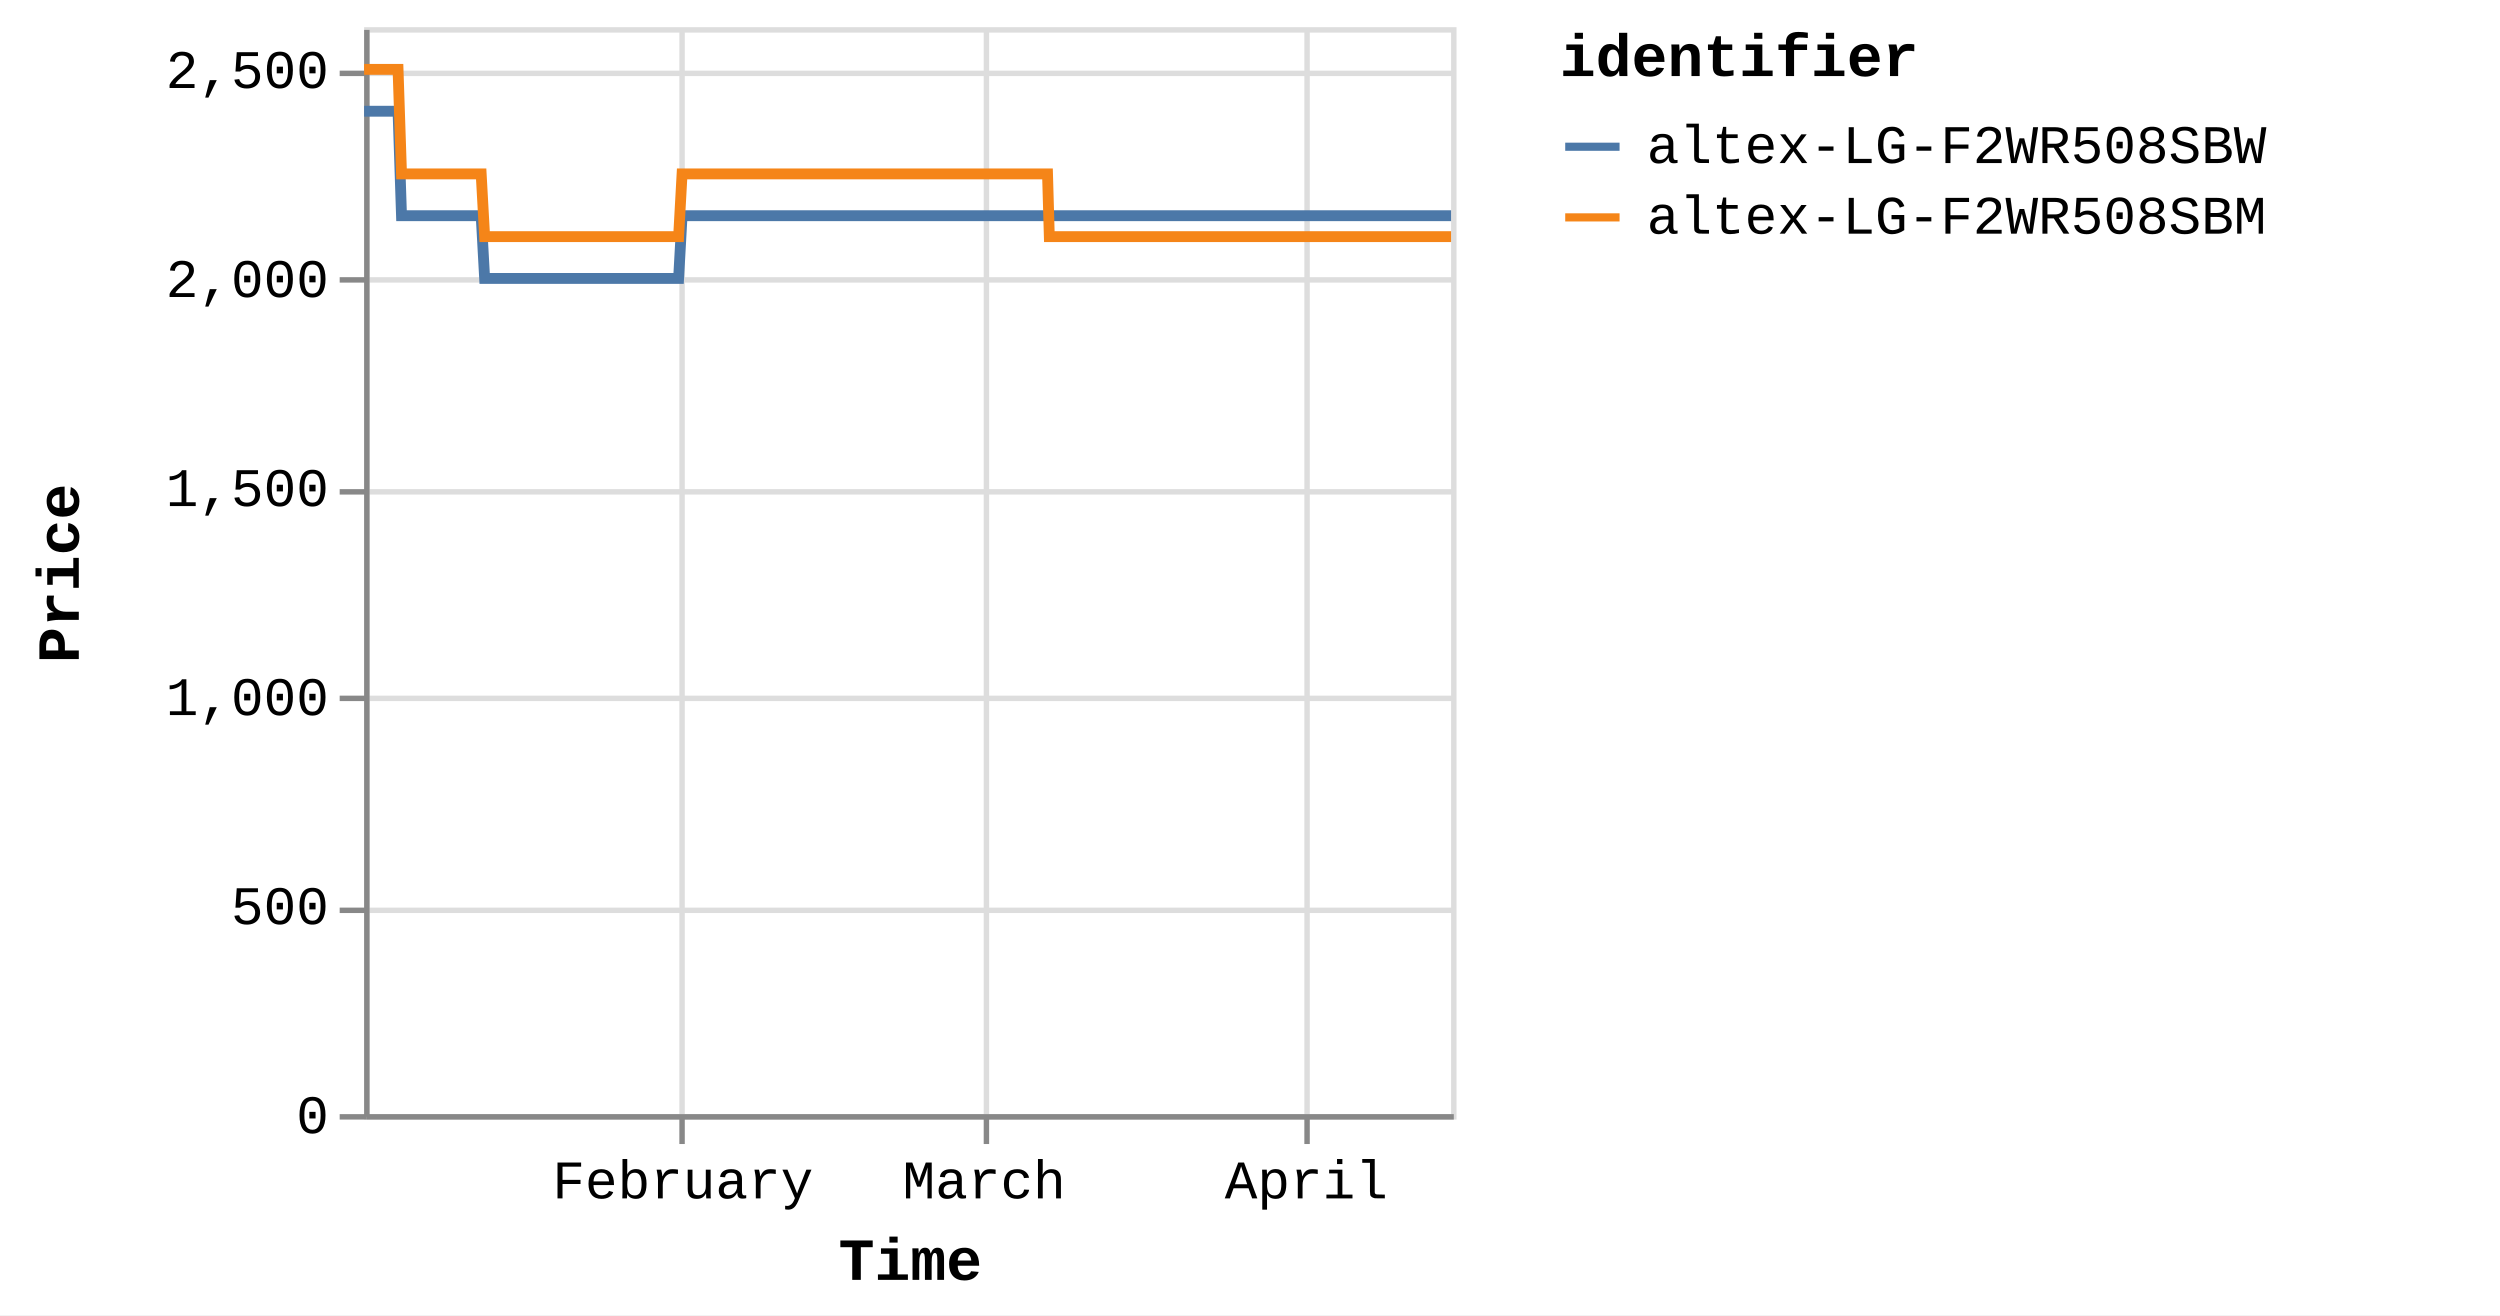
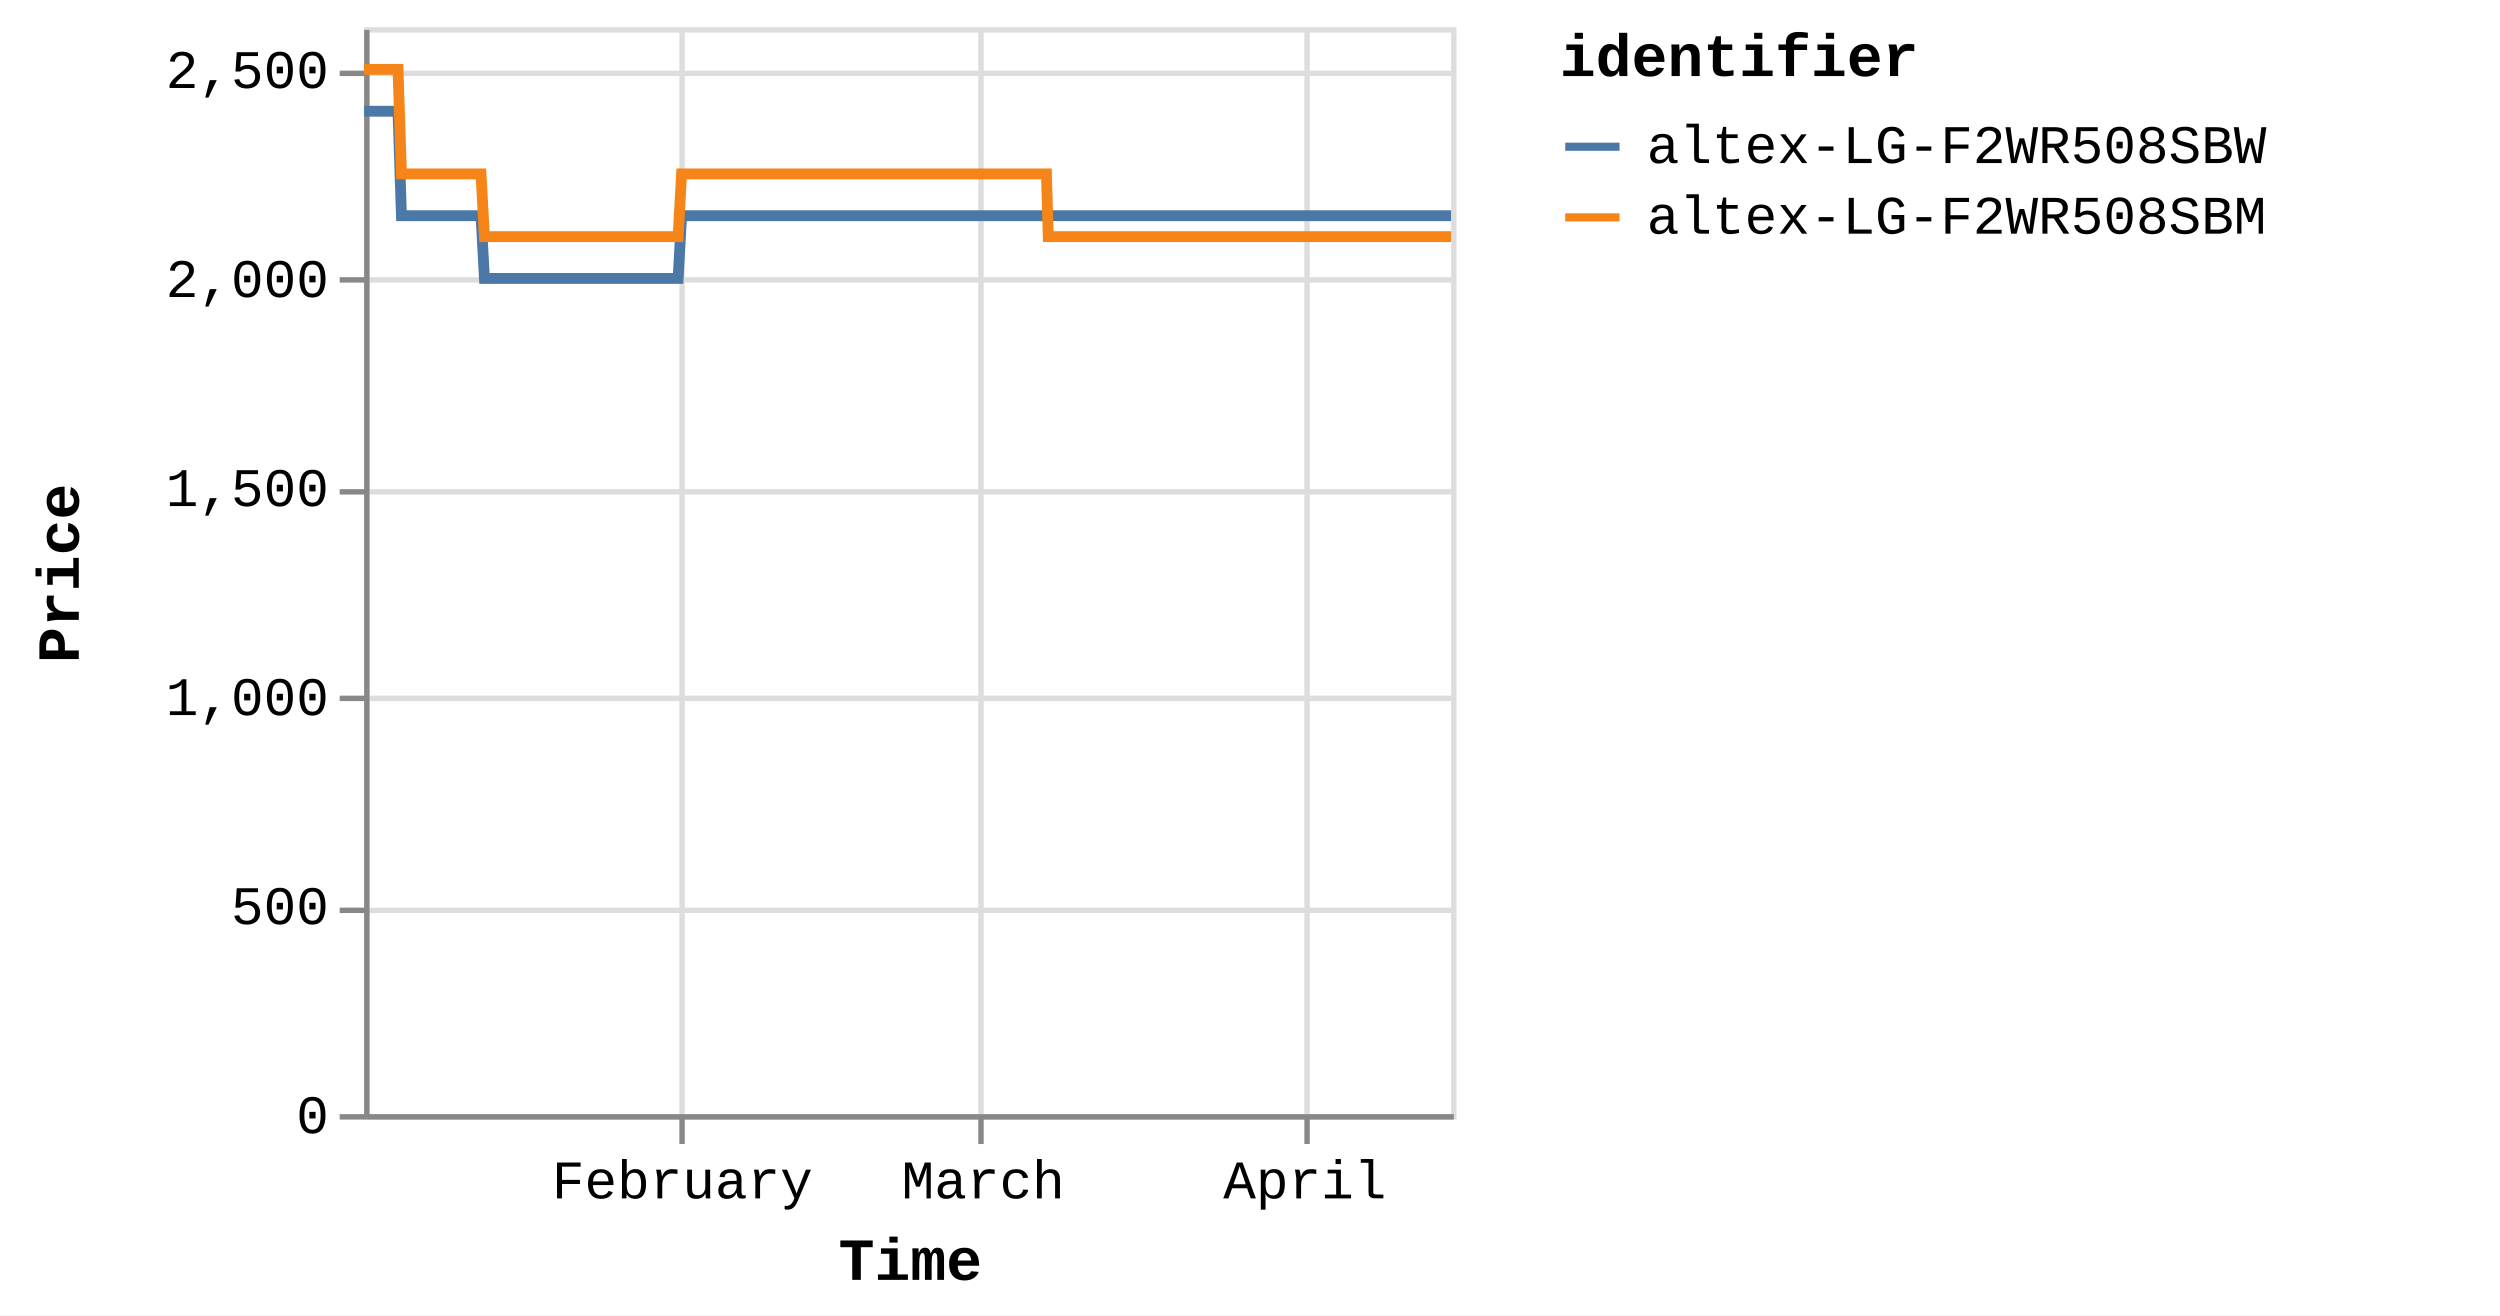
<svg xmlns="http://www.w3.org/2000/svg" version="1.1" class="marks" width="460" height="242" viewBox="0 0 460 242">
  <rect width="460" height="242" fill="white" />
  <g fill="none" stroke-miterlimit="10" transform="translate(67,5)">
    <g class="mark-group role-frame root" role="graphics-object" aria-roledescription="group mark container">
      <g transform="translate(0,0)">
        <path class="background" aria-hidden="true" d="M0.5,0.5h200v200h-200Z" stroke="#ddd" />
        <g>
          <g class="mark-group role-axis" aria-hidden="true">
            <g transform="translate(0.5,200.5)">
              <path class="background" aria-hidden="true" d="M0,0h0v0h0Z" pointer-events="none" />
              <g>
                <g class="mark-rule role-axis-grid" pointer-events="none">
                  <line transform="translate(58,-200)" x2="0" y2="200" stroke="#ddd" stroke-width="1" opacity="1" />
-                   <line transform="translate(114,-200)" x2="0" y2="200" stroke="#ddd" stroke-width="1" opacity="1" />
+                   <line transform="translate(113,-200)" x2="0" y2="200" stroke="#ddd" stroke-width="1" opacity="1" />
                  <line transform="translate(173,-200)" x2="0" y2="200" stroke="#ddd" stroke-width="1" opacity="1" />
                </g>
              </g>
              <path class="foreground" aria-hidden="true" d="" pointer-events="none" display="none" />
            </g>
          </g>
          <g class="mark-group role-axis" aria-hidden="true">
            <g transform="translate(0.5,0.5)">
              <path class="background" aria-hidden="true" d="M0,0h0v0h0Z" pointer-events="none" />
              <g>
                <g class="mark-rule role-axis-grid" pointer-events="none">
                  <line transform="translate(0,200)" x2="200" y2="0" stroke="#ddd" stroke-width="1" opacity="1" />
                  <line transform="translate(0,162)" x2="200" y2="0" stroke="#ddd" stroke-width="1" opacity="1" />
                  <line transform="translate(0,123)" x2="200" y2="0" stroke="#ddd" stroke-width="1" opacity="1" />
                  <line transform="translate(0,85)" x2="200" y2="0" stroke="#ddd" stroke-width="1" opacity="1" />
                  <line transform="translate(0,46)" x2="200" y2="0" stroke="#ddd" stroke-width="1" opacity="1" />
                  <line transform="translate(0,8)" x2="200" y2="0" stroke="#ddd" stroke-width="1" opacity="1" />
                </g>
              </g>
              <path class="foreground" aria-hidden="true" d="" pointer-events="none" display="none" />
            </g>
          </g>
-           <g class="mark-group role-axis" role="graphics-symbol" aria-roledescription="axis" aria-label="X-axis titled 'Time' for a time scale with values from Monday, 01 January 2024, 2:19:43 PM to Monday, 15 April 2024, 4:42:07 AM">
+           <g class="mark-group role-axis" role="graphics-symbol" aria-roledescription="axis" aria-label="X-axis titled 'Time' for a time scale with values from Monday, 01 January 2024, 2:19:43 PM to Monday, 15 April 2024, 8:38:32 AM">
            <g transform="translate(0.5,200.5)">
              <path class="background" aria-hidden="true" d="M0,0h0v0h0Z" pointer-events="none" />
              <g>
                <g class="mark-rule role-axis-tick" pointer-events="none">
                  <line transform="translate(58,0)" x2="0" y2="5" stroke="#888" stroke-width="1" opacity="1" />
-                   <line transform="translate(114,0)" x2="0" y2="5" stroke="#888" stroke-width="1" opacity="1" />
+                   <line transform="translate(113,0)" x2="0" y2="5" stroke="#888" stroke-width="1" opacity="1" />
                  <line transform="translate(173,0)" x2="0" y2="5" stroke="#888" stroke-width="1" opacity="1" />
                </g>
                <g class="mark-text role-axis-label" pointer-events="none">
-                   <text text-anchor="middle" transform="translate(58.1325,15)" font-family="Liberation Mono" font-size="10px" fill="#000" opacity="1">February</text>
-                   <text text-anchor="middle" transform="translate(113.5824,15)" font-family="Liberation Mono" font-size="10px" fill="#000" opacity="1">March</text>
-                   <text text-anchor="middle" transform="translate(172.8565,15)" font-family="Liberation Mono" font-size="10px" fill="#000" opacity="1">April</text>
+                   <text text-anchor="middle" transform="translate(58.04139,15)" font-family="Liberation Mono" font-size="10px" fill="#000" opacity="1">February</text>
+                   <text text-anchor="middle" transform="translate(113.4044,15)" font-family="Liberation Mono" font-size="10px" fill="#000" opacity="1">March</text>
+                   <text text-anchor="middle" transform="translate(172.5856,15)" font-family="Liberation Mono" font-size="10px" fill="#000" opacity="1">April</text>
                </g>
                <g class="mark-rule role-axis-domain" pointer-events="none">
                  <line transform="translate(0,0)" x2="200" y2="0" stroke="#888" stroke-width="1" opacity="1" />
                </g>
                <g class="mark-text role-axis-title" pointer-events="none">
                  <text text-anchor="middle" transform="translate(100,30)" font-family="Liberation Mono" font-size="11px" font-weight="bold" fill="#000" opacity="1">Time</text>
                </g>
              </g>
              <path class="foreground" aria-hidden="true" d="" pointer-events="none" display="none" />
            </g>
          </g>
          <g class="mark-group role-axis" role="graphics-symbol" aria-roledescription="axis" aria-label="Y-axis titled 'Price' for a linear scale with values from 0 to 2,600">
            <g transform="translate(0.5,0.5)">
              <path class="background" aria-hidden="true" d="M0,0h0v0h0Z" pointer-events="none" />
              <g>
                <g class="mark-rule role-axis-tick" pointer-events="none">
                  <line transform="translate(0,200)" x2="-5" y2="0" stroke="#888" stroke-width="1" opacity="1" />
                  <line transform="translate(0,162)" x2="-5" y2="0" stroke="#888" stroke-width="1" opacity="1" />
                  <line transform="translate(0,123)" x2="-5" y2="0" stroke="#888" stroke-width="1" opacity="1" />
                  <line transform="translate(0,85)" x2="-5" y2="0" stroke="#888" stroke-width="1" opacity="1" />
                  <line transform="translate(0,46)" x2="-5" y2="0" stroke="#888" stroke-width="1" opacity="1" />
                  <line transform="translate(0,8)" x2="-5" y2="0" stroke="#888" stroke-width="1" opacity="1" />
                </g>
                <g class="mark-text role-axis-label" pointer-events="none">
                  <text text-anchor="end" transform="translate(-7,203)" font-family="Liberation Mono" font-size="10px" fill="#000" opacity="1">0</text>
                  <text text-anchor="end" transform="translate(-7,164.5385)" font-family="Liberation Mono" font-size="10px" fill="#000" opacity="1">500</text>
                  <text text-anchor="end" transform="translate(-7,126.0769)" font-family="Liberation Mono" font-size="10px" fill="#000" opacity="1">1,000</text>
                  <text text-anchor="end" transform="translate(-7,87.61538)" font-family="Liberation Mono" font-size="10px" fill="#000" opacity="1">1,500</text>
                  <text text-anchor="end" transform="translate(-7,49.15385)" font-family="Liberation Mono" font-size="10px" fill="#000" opacity="1">2,000</text>
                  <text text-anchor="end" transform="translate(-7,10.69231)" font-family="Liberation Mono" font-size="10px" fill="#000" opacity="1">2,500</text>
                </g>
                <g class="mark-rule role-axis-domain" pointer-events="none">
                  <line transform="translate(0,200)" x2="0" y2="-200" stroke="#888" stroke-width="1" opacity="1" />
                </g>
                <g class="mark-text role-axis-title" pointer-events="none">
                  <text text-anchor="middle" transform="translate(-51,100) rotate(-90) translate(0,-2)" font-family="Liberation Mono" font-size="11px" font-weight="bold" fill="#000" opacity="1">Price</text>
                </g>
              </g>
              <path class="foreground" aria-hidden="true" d="" pointer-events="none" display="none" />
            </g>
          </g>
          <g class="mark-group role-scope pathgroup" role="graphics-object" aria-roledescription="group mark container">
            <g transform="translate(0,0)">
              <path class="background" aria-hidden="true" d="M0,0h200v200h-200Z" />
              <g>
                <g class="mark-line role-mark marks" role="graphics-object" aria-roledescription="line mark container">
-                   <path aria-label="Time: Jan 01, 2024; Price: 2399; identifier: altex-LG-F2WR508SBW" role="graphics-symbol" aria-roledescription="line mark" d="M0,15.462L0.2,15.462L0.503,15.462L1.14,15.462L1.459,15.462L1.794,15.462L2.099,15.462L2.415,15.462L3.053,15.462L3.371,15.462L3.707,15.462L4.011,15.462L4.326,15.462L4.965,15.462L5.284,15.462L5.618,15.462L5.926,15.462L6.239,15.462L6.878,34.692L7.196,34.692L7.531,34.692L7.837,34.692L8.151,34.692L8.789,34.692L9.107,34.692L9.441,34.692L9.747,34.692L10.063,34.692L10.702,34.692L11.019,34.692L11.353,34.692L11.659,34.692L11.975,34.692L12.614,34.692L12.934,34.692L13.269,34.692L13.574,34.692L13.887,34.692L14.527,34.692L14.845,34.692L15.184,34.692L15.486,34.692L15.799,34.692L16.439,34.692L16.757,34.692L17.093,34.692L17.397,34.692L17.711,34.692L18.35,34.692L18.669,34.692L19.006,34.692L19.31,34.692L19.623,34.692L20.262,34.692L20.581,34.692L20.916,34.692L21.222,34.692L21.536,34.692L22.173,46.231L22.492,46.231L22.825,46.231L23.132,46.231L23.447,46.231L24.087,46.231L24.403,46.231L24.737,46.231L25.043,46.231L25.359,46.231L25.999,46.231L26.318,46.231L26.655,46.231L26.959,46.231L27.272,46.231L27.91,46.231L28.23,46.231L28.566,46.231L28.871,46.231L29.184,46.231L29.823,46.231L30.143,46.231L30.478,46.231L30.783,46.231L31.096,46.231L31.734,46.231L32.053,46.231L32.389,46.231L32.694,46.231L33.009,46.231L33.647,46.231L33.966,46.231L34.302,46.231L34.607,46.231L34.92,46.231L35.559,46.231L35.876,46.231L36.21,46.231L36.518,46.231L36.832,46.231L37.47,46.231L37.788,46.231L38.122,46.231L38.428,46.231L38.744,46.231L39.385,46.231L39.704,46.231L40.04,46.231L40.343,46.231L40.656,46.231L41.295,46.231L41.616,46.231L41.952,46.231L42.256,46.231L42.568,46.231L43.208,46.231L43.527,46.231L43.863,46.231L44.168,46.231L44.481,46.231L45.121,46.231L45.439,46.231L45.775,46.231L46.081,46.231L46.392,46.231L47.031,46.231L47.35,46.231L47.681,46.231L47.987,46.231L48.305,46.231L48.942,46.231L49.261,46.231L49.588,46.231L49.898,46.231L50.216,46.231L50.854,46.231L51.173,46.231L51.501,46.231L51.81,46.231L52.129,46.231L52.766,46.231L53.086,46.231L53.416,46.231L53.722,46.231L54.041,46.231L54.677,46.231L54.997,46.231L55.328,46.231L55.638,46.231L55.952,46.231L56.59,46.231L56.909,46.231L57.241,46.231L57.546,46.231L57.864,46.231L58.502,34.692L58.821,34.692L59.153,34.692L59.458,34.692L59.776,34.692L60.415,34.692L60.733,34.692L61.064,34.692L61.37,34.692L61.689,34.692L62.326,34.692L62.645,34.692L62.974,34.692L63.282,34.692L63.602,34.692L64.24,34.692L64.557,34.692L64.885,34.692L65.194,34.692L65.513,34.692L66.15,34.692L66.47,34.692L66.802,34.692L67.107,34.692L67.425,34.692L68.062,34.692L68.381,34.692L68.713,34.692L69.019,34.692L69.337,34.692L69.974,34.692L70.294,34.692L70.624,34.692L70.933,34.692L71.249,34.692L71.887,34.692L72.206,34.692L72.536,34.692L72.844,34.692L73.161,34.692L73.799,34.692L74.118,34.692L74.447,34.692L74.755,34.692L75.074,34.692L75.711,34.692L76.029,34.692L76.359,34.692L76.667,34.692L76.986,34.692L77.624,34.692L77.942,34.692L78.27,34.692L78.579,34.692L78.897,34.692L79.535,34.692L79.853,34.692L80.187,34.692L80.492,34.692L80.809,34.692L81.446,34.692L81.766,34.692L82.096,34.692L82.408,34.692L82.722,34.692L83.359,34.692L83.678,34.692L84.009,34.692L84.316,34.692L84.633,34.692L85.59,34.692L85.921,34.692L86.228,34.692L86.546,34.692L87.183,34.692L87.502,34.692L87.833,34.692L88.141,34.692L88.458,34.692L89.096,34.692L89.413,34.692L89.742,34.692L90.051,34.692L90.37,34.692L91.007,34.692L91.327,34.692L91.655,34.692L91.964,34.692L92.282,34.692L92.919,34.692L93.239,34.692L93.571,34.692L93.879,34.692L94.194,34.692L94.832,34.692L95.15,34.692L95.481,34.692L95.789,34.692L96.107,34.692L96.743,34.692L97.062,34.692L97.394,34.692L97.701,34.692L98.019,34.692L98.656,34.692L98.974,34.692L99.306,34.692L99.613,34.692L99.931,34.692L100.568,34.692L100.886,34.692L101.216,34.692L101.524,34.692L101.844,34.692L102.48,34.692L102.798,34.692L103.126,34.692L103.435,34.692L103.754,34.692L104.391,34.692L104.711,34.692L105.039,34.692L105.349,34.692L105.666,34.692L106.304,34.692L106.623,34.692L106.954,34.692L107.261,34.692L107.578,34.692L108.216,34.692L108.535,34.692L108.865,34.692L109.173,34.692L109.49,34.692L110.128,34.692L110.447,34.692L110.777,34.692L111.086,34.692L111.403,34.692L112.04,34.692L112.358,34.692L112.689,34.692L112.996,34.692L113.314,34.692L113.952,34.692L114.272,34.692L114.602,34.692L114.909,34.692L115.227,34.692L115.864,34.692L116.183,34.692L116.514,34.692L116.82,34.692L117.139,34.692L117.776,34.692L118.094,34.692L118.423,34.692L118.732,34.692L119.051,34.692L119.717,34.692L120.153,34.692L120.343,34.692L120.646,34.692L120.963,34.692L121.6,34.692L121.919,34.692L122.252,34.692L122.557,34.692L122.875,34.692L123.512,34.692L123.834,34.692L124.164,34.692L124.471,34.692L124.787,34.692L125.424,34.692L125.744,34.692L126.074,34.692L126.381,34.692L126.699,34.692L127.337,34.692L127.66,34.692L127.986,34.692L128.292,34.692L128.611,34.692L129.249,34.692L129.567,34.692L129.895,34.692L130.206,34.692L130.523,34.692L131.161,34.692L131.481,34.692L131.807,34.692L132.118,34.692L132.435,34.692L133.074,34.692L133.391,34.692L133.724,34.692L134.031,34.692L134.348,34.692L134.985,34.692L135.303,34.692L135.635,34.692L135.944,34.692L136.259,34.692L136.897,34.692L137.218,34.692L137.548,34.692L137.853,34.692L138.171,34.692L138.809,34.692L139.128,34.692L139.46,34.692L139.766,34.692L140.084,34.692L140.721,34.692L141.042,34.692L141.371,34.692L141.678,34.692L141.995,34.692L142.633,34.692L142.953,34.692L143.282,34.692L143.589,34.692L143.909,34.692L144.545,34.692L144.866,34.692L145.193,34.692L145.501,34.692L145.82,34.692L146.457,34.692L146.776,34.692L147.11,34.692L147.416,34.692L147.734,34.692L148.37,34.692L148.688,34.692L149.019,34.692L149.329,34.692L149.644,34.692L150.281,34.692L150.601,34.692L150.932,34.692L151.241,34.692L151.557,34.692L152.193,34.692L152.513,34.692L152.845,34.692L153.154,34.692L153.468,34.692L154.106,34.692L154.424,34.692L154.756,34.692L155.063,34.692L155.381,34.692L156.018,34.692L156.336,34.692L156.667,34.692L156.973,34.692L157.292,34.692L157.93,34.692L158.248,34.692L158.58,34.692L158.885,34.692L159.204,34.692L159.842,34.692L160.16,34.692L160.492,34.692L160.799,34.692L161.116,34.692L161.753,34.692L162.075,34.692L162.405,34.692L162.713,34.692L163.028,34.692L163.668,34.692L163.986,34.692L164.318,34.692L164.626,34.692L164.941,34.692L165.577,34.692L165.897,34.692L166.23,34.692L166.536,34.692L166.852,34.692L167.491,34.692L167.809,34.692L168.142,34.692L168.447,34.692L168.764,34.692L169.402,34.692L169.72,34.692L170.049,34.692L170.359,34.692L170.678,34.692L171.314,34.692L171.634,34.692L171.963,34.692L172.272,34.692L172.589,34.692L173.226,34.692L173.547,34.692L173.879,34.692L174.187,34.692L174.501,34.692L175.139,34.692L175.458,34.692L175.791,34.692L176.097,34.692L176.412,34.692L177.05,34.692L177.369,34.692L177.701,34.692L178.01,34.692L178.325,34.692L178.963,34.692L179.282,34.692L179.613,34.692L179.92,34.692L180.237,34.692L180.877,34.692L181.525,34.692L181.832,34.692L182.15,34.692L182.787,34.692L183.106,34.692L183.434,34.692L183.743,34.692L184.061,34.692L184.698,34.692L185.017,34.692L185.347,34.692L185.655,34.692L185.973,34.692L186.611,34.692L186.929,34.692L187.262,34.692L187.57,34.692L187.885,34.692L188.523,34.692L188.841,34.692L189.174,34.692L189.481,34.692L189.797,34.692L190.434,34.692L190.755,34.692L191.087,34.692L191.396,34.692L191.711,34.692L192.348,34.692L192.668,34.692L192.999,34.692L193.622,34.692L194.26,34.692L194.58,34.692L194.91,34.692L195.215,34.692L195.534,34.692L196.171,34.692L196.489,34.692L196.815,34.692L197.126,34.692L197.445,34.692L198.112,34.692L198.602,34.692L198.901,34.692L199.52,34.692L200,34.692" stroke="#4c78a8" stroke-width="2" />
+                   <path aria-label="Time: Jan 01, 2024; Price: 2399; identifier: altex-LG-F2WR508SBW" role="graphics-symbol" aria-roledescription="line mark" d="M0,15.462L0.2,15.462L0.502,15.462L1.139,15.462L1.457,15.462L1.792,15.462L2.095,15.462L2.411,15.462L3.048,15.462L3.366,15.462L3.701,15.462L4.005,15.462L4.32,15.462L4.957,15.462L5.275,15.462L5.609,15.462L5.916,15.462L6.23,15.462L6.867,34.692L7.185,34.692L7.519,34.692L7.824,34.692L8.138,34.692L8.775,34.692L9.093,34.692L9.426,34.692L9.732,34.692L10.047,34.692L10.686,34.692L11.002,34.692L11.335,34.692L11.641,34.692L11.956,34.692L12.594,34.692L12.913,34.692L13.248,34.692L13.553,34.692L13.865,34.692L14.504,34.692L14.822,34.692L15.161,34.692L15.462,34.692L15.775,34.692L16.413,34.692L16.731,34.692L17.066,34.692L17.37,34.692L17.684,34.692L18.322,34.692L18.64,34.692L18.976,34.692L19.28,34.692L19.593,34.692L20.23,34.692L20.549,34.692L20.883,34.692L21.188,34.692L21.502,34.692L22.139,46.231L22.456,46.231L22.79,46.231L23.096,46.231L23.411,46.231L24.049,46.231L24.365,46.231L24.698,46.231L25.004,46.231L25.32,46.231L25.958,46.231L26.277,46.231L26.613,46.231L26.917,46.231L27.229,46.231L27.867,46.231L28.186,46.231L28.521,46.231L28.826,46.231L29.138,46.231L29.776,46.231L30.095,46.231L30.431,46.231L30.735,46.231L31.047,46.231L31.684,46.231L32.003,46.231L32.339,46.231L32.642,46.231L32.957,46.231L33.594,46.231L33.913,46.231L34.248,46.231L34.553,46.231L34.865,46.231L35.503,46.231L35.819,46.231L36.153,46.231L36.46,46.231L36.775,46.231L37.411,46.231L37.729,46.231L38.062,46.231L38.368,46.231L38.683,46.231L39.323,46.231L39.642,46.231L39.977,46.231L40.28,46.231L40.593,46.231L41.231,46.231L41.55,46.231L41.886,46.231L42.19,46.231L42.501,46.231L43.14,46.231L43.459,46.231L43.795,46.231L44.098,46.231L44.411,46.231L45.05,46.231L45.367,46.231L45.704,46.231L46.009,46.231L46.32,46.231L46.957,46.231L47.276,46.231L47.606,46.231L47.911,46.231L48.23,46.231L48.865,46.231L49.184,46.231L49.511,46.231L49.82,46.231L50.137,46.231L50.774,46.231L51.092,46.231L51.421,46.231L51.729,46.231L52.047,46.231L52.683,46.231L53.002,46.231L53.333,46.231L53.638,46.231L53.956,46.231L54.592,46.231L54.91,46.231L55.241,46.231L55.551,46.231L55.865,46.231L56.501,46.231L56.82,46.231L57.151,46.231L57.456,46.231L57.774,46.231L58.41,34.692L58.729,34.692L59.06,34.692L59.365,34.692L59.683,34.692L60.32,34.692L60.638,34.692L60.968,34.692L61.274,34.692L61.592,34.692L62.229,34.692L62.547,34.692L62.875,34.692L63.183,34.692L63.502,34.692L64.139,34.692L64.456,34.692L64.784,34.692L65.092,34.692L65.41,34.692L66.047,34.692L66.366,34.692L66.697,34.692L67.002,34.692L67.319,34.692L67.956,34.692L68.274,34.692L68.606,34.692L68.911,34.692L69.228,34.692L69.865,34.692L70.183,34.692L70.514,34.692L70.821,34.692L71.138,34.692L71.774,34.692L72.093,34.692L72.423,34.692L72.73,34.692L73.046,34.692L73.683,34.692L74.002,34.692L74.331,34.692L74.638,34.692L74.957,34.692L75.592,34.692L75.91,34.692L76.239,34.692L76.546,34.692L76.865,34.692L77.503,34.692L77.82,34.692L78.147,34.692L78.456,34.692L78.774,34.692L79.41,34.692L79.728,34.692L80.061,34.692L80.365,34.692L80.683,34.692L81.319,34.692L81.637,34.692L81.968,34.692L82.278,34.692L82.592,34.692L83.228,34.692L83.547,34.692L83.878,34.692L84.184,34.692L84.501,34.692L85.456,34.692L85.786,34.692L86.092,34.692L86.41,34.692L87.047,34.692L87.365,34.692L87.696,34.692L88.003,34.692L88.319,34.692L88.956,34.692L89.273,34.692L89.602,34.692L89.91,34.692L90.228,34.692L90.865,34.692L91.184,34.692L91.511,34.692L91.819,34.692L92.137,34.692L92.774,34.692L93.093,34.692L93.424,34.692L93.732,34.692L94.046,34.692L94.684,34.692L95.001,34.692L95.331,34.692L95.638,34.692L95.956,34.692L96.592,34.692L96.91,34.692L97.241,34.692L97.548,34.692L97.865,34.692L98.501,34.692L98.819,34.692L99.15,34.692L99.457,34.692L99.774,34.692L100.41,34.692L100.728,34.692L101.058,34.692L101.364,34.692L101.684,34.692L102.319,34.692L102.637,34.692L102.965,34.692L103.273,34.692L103.591,34.692L104.228,34.692L104.547,34.692L104.874,34.692L105.184,34.692L105.5,34.692L106.137,34.692L106.456,34.692L106.787,34.692L107.093,34.692L107.41,34.692L108.046,34.692L108.365,34.692L108.695,34.692L109.002,34.692L109.319,34.692L109.955,34.692L110.273,34.692L110.604,34.692L110.912,34.692L111.228,34.692L111.864,34.692L112.182,34.692L112.512,34.692L112.818,34.692L113.137,34.692L113.773,34.692L114.093,34.692L114.423,34.692L114.729,34.692L115.046,34.692L115.683,34.692L116.001,34.692L116.331,34.692L116.637,34.692L116.955,34.692L117.592,34.692L117.909,34.692L118.238,34.692L118.546,34.692L118.864,34.692L119.53,34.692L119.965,34.692L120.155,34.692L120.457,34.692L120.774,34.692L121.409,34.692L121.728,34.692L122.06,34.692L122.365,34.692L122.682,34.692L123.318,34.692L123.639,34.692L123.969,34.692L124.276,34.692L124.591,34.692L125.228,34.692L125.547,34.692L125.877,34.692L126.182,34.692L126.501,34.692L127.137,34.692L127.46,34.692L127.786,34.692L128.091,34.692L128.409,34.692L129.046,34.692L129.364,34.692L129.691,34.692L130.002,34.692L130.318,34.692L130.955,34.692L131.275,34.692L131.601,34.692L131.91,34.692L132.227,34.692L132.866,34.692L133.182,34.692L133.514,34.692L133.821,34.692L134.137,34.692L134.773,34.692L135.091,34.692L135.423,34.692L135.731,34.692L136.046,34.692L136.683,34.692L137.003,34.692L137.333,34.692L137.637,34.692L137.955,34.692L138.591,34.692L138.91,34.692L139.242,34.692L139.547,34.692L139.864,34.692L140.5,34.692L140.821,34.692L141.149,34.692L141.456,34.692L141.773,34.692L142.41,34.692L142.729,34.692L143.057,34.692L143.364,34.692L143.683,34.692L144.318,34.692L144.639,34.692L144.966,34.692L145.273,34.692L145.591,34.692L146.227,34.692L146.546,34.692L146.88,34.692L147.185,34.692L147.502,34.692L148.138,34.692L148.455,34.692L148.786,34.692L149.095,34.692L149.409,34.692L150.046,34.692L150.365,34.692L150.695,34.692L151.004,34.692L151.32,34.692L151.955,34.692L152.274,34.692L152.606,34.692L152.914,34.692L153.228,34.692L153.864,34.692L154.182,34.692L154.513,34.692L154.82,34.692L155.137,34.692L155.773,34.692L156.091,34.692L156.421,34.692L156.727,34.692L157.045,34.692L157.682,34.692L158,34.692L158.332,34.692L158.636,34.692L158.955,34.692L159.591,34.692L159.909,34.692L160.241,34.692L160.547,34.692L160.864,34.692L161.5,34.692L161.821,34.692L162.15,34.692L162.458,34.692L162.773,34.692L163.412,34.692L163.729,34.692L164.06,34.692L164.368,34.692L164.682,34.692L165.318,34.692L165.637,34.692L165.969,34.692L166.275,34.692L166.591,34.692L167.228,34.692L167.546,34.692L167.878,34.692L168.183,34.692L168.5,34.692L169.136,34.692L169.454,34.692L169.783,34.692L170.092,34.692L170.411,34.692L171.046,34.692L171.365,34.692L171.694,34.692L172.002,34.692L172.318,34.692L172.954,34.692L173.275,34.692L173.607,34.692L173.914,34.692L174.227,34.692L174.865,34.692L175.183,34.692L175.515,34.692L175.822,34.692L176.136,34.692L176.772,34.692L177.091,34.692L177.423,34.692L177.731,34.692L178.045,34.692L178.683,34.692L179.001,34.692L179.332,34.692L179.638,34.692L179.955,34.692L180.594,34.692L181.24,34.692L181.547,34.692L181.865,34.692L182.501,34.692L182.819,34.692L183.147,34.692L183.455,34.692L183.773,34.692L184.409,34.692L184.727,34.692L185.057,34.692L185.364,34.692L185.682,34.692L186.319,34.692L186.636,34.692L186.969,34.692L187.276,34.692L187.591,34.692L188.227,34.692L188.545,34.692L188.878,34.692L189.184,34.692L189.5,34.692L190.136,34.692L190.456,34.692L190.787,34.692L191.096,34.692L191.411,34.692L192.047,34.692L192.366,34.692L192.696,34.692L193.319,34.692L193.955,34.692L194.275,34.692L194.604,34.692L194.909,34.692L195.227,34.692L195.863,34.692L196.181,34.692L196.506,34.692L196.818,34.692L197.136,34.692L197.802,34.692L198.291,34.692L198.59,34.692L199.207,34.692L199.687,34.692L200,34.692" stroke="#4c78a8" stroke-width="2" />
                </g>
              </g>
              <path class="foreground" aria-hidden="true" d="" display="none" />
            </g>
            <g transform="translate(0,0)">
              <path class="background" aria-hidden="true" d="M0,0h200v200h-200Z" />
              <g>
                <g class="mark-line role-mark marks" role="graphics-object" aria-roledescription="line mark container">
-                   <path aria-label="Time: Jan 01, 2024; Price: 2499; identifier: altex-LG-F2WR508SBM" role="graphics-symbol" aria-roledescription="line mark" d="M0,7.769L0.2,7.769L0.503,7.769L1.14,7.769L1.459,7.769L1.794,7.769L2.099,7.769L2.415,7.769L3.053,7.769L3.371,7.769L3.707,7.769L4.011,7.769L4.327,7.769L4.965,7.769L5.284,7.769L5.618,7.769L5.926,7.769L6.24,7.769L6.878,27L7.196,27L7.531,27L7.837,27L8.151,27L8.789,27L9.107,27L9.441,27L9.747,27L10.063,27L10.702,27L11.019,27L11.353,27L11.659,27L11.975,27L12.614,27L12.934,27L13.269,27L13.574,27L13.887,27L14.527,27L14.845,27L15.185,27L15.487,27L15.799,27L16.439,27L16.758,27L17.093,27L17.397,27L17.711,27L18.35,27L18.669,27L19.006,27L19.31,27L19.624,27L20.262,27L20.581,27L20.916,27L21.222,27L21.536,27L22.173,38.538L22.492,38.538L22.825,38.538L23.132,38.538L23.447,38.538L24.087,38.538L24.404,38.538L24.737,38.538L25.043,38.538L25.36,38.538L25.999,38.538L26.318,38.538L26.655,38.538L26.959,38.538L27.272,38.538L27.91,38.538L28.231,38.538L28.566,38.538L28.872,38.538L29.184,38.538L29.823,38.538L30.143,38.538L30.479,38.538L30.783,38.538L31.096,38.538L31.734,38.538L32.053,38.538L32.39,38.538L32.694,38.538L33.009,38.538L33.647,38.538L33.966,38.538L34.302,38.538L34.607,38.538L34.92,38.538L35.559,38.538L35.876,38.538L36.21,38.538L36.518,38.538L36.833,38.538L37.47,38.538L37.788,38.538L38.122,38.538L38.429,38.538L38.744,38.538L39.385,38.538L39.704,38.538L40.04,38.538L40.343,38.538L40.656,38.538L41.296,38.538L41.616,38.538L41.952,38.538L42.257,38.538L42.568,38.538L43.208,38.538L43.527,38.538L43.863,38.538L44.168,38.538L44.481,38.538L45.121,38.538L45.439,38.538L45.776,38.538L46.081,38.538L46.392,38.538L47.031,38.538L47.35,38.538L47.681,38.538L47.987,38.538L48.306,38.538L48.942,38.538L49.261,38.538L49.588,38.538L49.898,38.538L50.216,38.538L50.854,38.538L51.173,38.538L51.501,38.538L51.81,38.538L52.129,38.538L52.766,38.538L53.086,38.538L53.416,38.538L53.723,38.538L54.041,38.538L54.678,38.538L54.997,38.538L55.328,38.538L55.638,38.538L55.952,38.538L56.59,38.538L56.909,38.538L57.241,38.538L57.546,38.538L57.865,38.538L58.502,27L58.821,27L59.153,27L59.458,27L59.777,27L60.415,27L60.733,27L61.064,27L61.37,27L61.689,27L62.326,27L62.645,27L62.974,27L63.282,27L63.602,27L64.24,27L64.558,27L64.886,27L65.194,27L65.513,27L66.15,27L66.47,27L66.802,27L67.107,27L67.425,27L68.062,27L68.381,27L68.713,27L69.019,27L69.337,27L69.974,27L70.294,27L70.624,27L70.933,27L71.249,27L71.887,27L72.206,27L72.537,27L72.844,27L73.161,27L73.799,27L74.118,27L74.447,27L74.755,27L75.074,27L75.711,27L76.029,27L76.359,27L76.667,27L76.986,27L77.624,27L77.942,27L78.27,27L78.579,27L78.897,27L79.535,27L79.854,27L80.187,27L80.492,27L80.809,27L81.446,27L81.766,27L82.097,27L82.408,27L82.722,27L83.359,27L83.678,27L84.01,27L84.316,27L84.633,27L85.59,27L85.921,27L86.228,27L86.546,27L87.184,27L87.502,27L87.833,27L88.141,27L88.458,27L89.096,27L89.414,27L89.742,27L90.051,27L90.37,27L91.007,27L91.328,27L91.655,27L91.964,27L92.282,27L92.919,27L93.239,27L93.571,27L93.879,27L94.194,27L94.832,27L95.15,27L95.481,27L95.789,27L96.107,27L96.743,27L97.063,27L97.394,27L97.701,27L98.019,27L98.656,27L98.974,27L99.306,27L99.613,27L99.931,27L100.568,27L100.886,27L101.217,27L101.524,27L101.844,27L102.48,27L102.798,27L103.127,27L103.436,27L103.754,27L104.392,27L104.711,27L105.039,27L105.35,27L105.666,27L106.304,27L106.624,27L106.954,27L107.261,27L107.578,27L108.216,27L108.535,27L108.865,27L109.173,27L109.49,27L110.128,27L110.447,27L110.778,27L111.086,27L111.403,27L112.04,27L112.358,27L112.689,27L112.996,27L113.314,27L113.952,27L114.272,27L114.602,27L114.909,27L115.227,27L115.864,27L116.183,27L116.514,27L116.82,27L117.139,27L117.776,27L118.095,27L118.423,27L118.732,27L119.051,27L119.718,27L120.153,27L120.343,27L120.646,27L120.963,27L121.6,27L121.919,27L122.252,27L122.557,27L122.875,27L123.512,27L123.834,27L124.164,27L124.471,27L124.787,27L125.424,27L125.744,27L126.074,38.538L126.381,38.538L126.7,38.538L127.337,38.538L127.66,38.538L127.987,38.538L128.292,38.538L128.611,38.538L129.249,38.538L129.568,38.538L129.895,38.538L130.206,38.538L130.523,38.538L131.161,38.538L131.481,38.538L131.807,38.538L132.118,38.538L132.435,38.538L133.074,38.538L133.391,38.538L133.724,38.538L134.031,38.538L134.348,38.538L134.985,38.538L135.303,38.538L135.636,38.538L135.944,38.538L136.259,38.538L136.897,38.538L137.218,38.538L137.548,38.538L137.853,38.538L138.171,38.538L138.809,38.538L139.128,38.538L139.46,38.538L139.766,38.538L140.084,38.538L140.721,38.538L141.042,38.538L141.371,38.538L141.678,38.538L141.995,38.538L142.633,38.538L142.953,38.538L143.282,38.538L143.589,38.538L143.909,38.538L144.545,38.538L144.866,38.538L145.193,38.538L145.501,38.538L145.82,38.538L146.457,38.538L146.776,38.538L147.11,38.538L147.417,38.538L147.734,38.538L148.37,38.538L148.688,38.538L149.019,38.538L149.329,38.538L149.644,38.538L150.281,38.538L150.601,38.538L150.932,38.538L151.241,38.538L151.557,38.538L152.193,38.538L152.513,38.538L152.845,38.538L153.154,38.538L153.468,38.538L154.106,38.538L154.424,38.538L154.756,38.538L155.063,38.538L155.381,38.538L156.018,38.538L156.336,38.538L156.667,38.538L156.973,38.538L157.292,38.538L157.93,38.538L158.248,38.538L158.58,38.538L158.886,38.538L159.204,38.538L159.842,38.538L160.161,38.538L160.492,38.538L160.799,38.538L161.116,38.538L161.754,38.538L162.075,38.538L162.405,38.538L162.713,38.538L163.028,38.538L163.668,38.538L163.986,38.538L164.318,38.538L164.626,38.538L164.941,38.538L165.578,38.538L165.897,38.538L166.23,38.538L166.536,38.538L166.852,38.538L167.491,38.538L167.809,38.538L168.142,38.538L168.447,38.538L168.765,38.538L169.402,38.538L169.72,38.538L170.05,38.538L170.359,38.538L170.678,38.538L171.315,38.538L171.635,38.538L171.963,38.538L172.272,38.538L172.589,38.538L173.226,38.538L173.547,38.538L173.879,38.538L174.187,38.538L174.501,38.538L175.14,38.538L175.458,38.538L175.791,38.538L176.098,38.538L176.413,38.538L177.05,38.538L177.369,38.538L177.701,38.538L178.01,38.538L178.325,38.538L178.963,38.538L179.282,38.538L179.614,38.538L179.92,38.538L180.237,38.538L180.877,38.538L181.525,38.538L181.832,38.538L182.15,38.538L182.787,38.538L183.106,38.538L183.434,38.538L183.743,38.538L184.061,38.538L184.698,38.538L185.017,38.538L185.347,38.538L185.655,38.538L185.973,38.538L186.611,38.538L186.929,38.538L187.262,38.538L187.57,38.538L187.885,38.538L188.523,38.538L188.841,38.538L189.174,38.538L189.481,38.538L189.797,38.538L190.434,38.538L190.755,38.538L191.087,38.538L191.396,38.538L191.711,38.538L192.348,38.538L192.668,38.538L192.999,38.538L193.623,38.538L194.26,38.538L194.58,38.538L194.91,38.538L195.215,38.538L195.534,38.538L196.171,38.538L196.489,38.538L196.815,38.538L197.126,38.538L197.445,38.538L198.112,38.538L198.602,38.538L198.902,38.538L199.52,38.538L200,38.538" stroke="#f58518" stroke-width="2" />
+                   <path aria-label="Time: Jan 01, 2024; Price: 2499; identifier: altex-LG-F2WR508SBM" role="graphics-symbol" aria-roledescription="line mark" d="M0,7.769L0.2,7.769L0.502,7.769L1.139,7.769L1.457,7.769L1.792,7.769L2.096,7.769L2.411,7.769L3.048,7.769L3.366,7.769L3.701,7.769L4.005,7.769L4.32,7.769L4.957,7.769L5.276,7.769L5.609,7.769L5.916,7.769L6.23,7.769L6.867,27L7.185,27L7.519,27L7.825,27L8.138,27L8.775,27L9.093,27L9.426,27L9.732,27L10.047,27L10.686,27L11.002,27L11.335,27L11.641,27L11.956,27L12.595,27L12.914,27L13.248,27L13.553,27L13.865,27L14.504,27L14.822,27L15.161,27L15.462,27L15.775,27L16.413,27L16.731,27L17.066,27L17.37,27L17.684,27L18.322,27L18.64,27L18.976,27L19.28,27L19.593,27L20.23,27L20.549,27L20.883,27L21.188,27L21.502,27L22.139,38.538L22.456,38.538L22.79,38.538L23.096,38.538L23.411,38.538L24.049,38.538L24.365,38.538L24.699,38.538L25.004,38.538L25.32,38.538L25.958,38.538L26.277,38.538L26.613,38.538L26.917,38.538L27.229,38.538L27.867,38.538L28.186,38.538L28.521,38.538L28.827,38.538L29.138,38.538L29.776,38.538L30.095,38.538L30.431,38.538L30.735,38.538L31.047,38.538L31.685,38.538L32.003,38.538L32.339,38.538L32.642,38.538L32.957,38.538L33.594,38.538L33.913,38.538L34.248,38.538L34.553,38.538L34.865,38.538L35.503,38.538L35.82,38.538L36.153,38.538L36.46,38.538L36.775,38.538L37.411,38.538L37.729,38.538L38.062,38.538L38.368,38.538L38.684,38.538L39.323,38.538L39.642,38.538L39.977,38.538L40.28,38.538L40.593,38.538L41.231,38.538L41.55,38.538L41.886,38.538L42.19,38.538L42.501,38.538L43.14,38.538L43.459,38.538L43.795,38.538L44.098,38.538L44.411,38.538L45.05,38.538L45.367,38.538L45.704,38.538L46.009,38.538L46.32,38.538L46.957,38.538L47.276,38.538L47.606,38.538L47.911,38.538L48.23,38.538L48.865,38.538L49.184,38.538L49.511,38.538L49.82,38.538L50.137,38.538L50.774,38.538L51.093,38.538L51.421,38.538L51.729,38.538L52.047,38.538L52.683,38.538L53.002,38.538L53.333,38.538L53.638,38.538L53.956,38.538L54.592,38.538L54.91,38.538L55.241,38.538L55.551,38.538L55.865,38.538L56.501,38.538L56.82,38.538L57.151,38.538L57.456,38.538L57.774,38.538L58.41,27L58.729,27L59.06,27L59.365,27L59.683,27L60.32,27L60.638,27L60.968,27L61.274,27L61.592,27L62.229,27L62.547,27L62.875,27L63.183,27L63.502,27L64.139,27L64.456,27L64.784,27L65.092,27L65.41,27L66.047,27L66.366,27L66.697,27L67.002,27L67.319,27L67.956,27L68.274,27L68.606,27L68.911,27L69.228,27L69.865,27L70.183,27L70.514,27L70.822,27L71.138,27L71.774,27L72.093,27L72.423,27L72.73,27L73.047,27L73.683,27L74.002,27L74.331,27L74.638,27L74.957,27L75.592,27L75.91,27L76.239,27L76.546,27L76.865,27L77.503,27L77.82,27L78.148,27L78.456,27L78.774,27L79.411,27L79.728,27L80.061,27L80.365,27L80.683,27L81.319,27L81.637,27L81.968,27L82.279,27L82.592,27L83.228,27L83.547,27L83.878,27L84.184,27L84.501,27L85.456,27L85.787,27L86.092,27L86.411,27L87.047,27L87.365,27L87.696,27L88.003,27L88.319,27L88.956,27L89.273,27L89.602,27L89.91,27L90.228,27L90.865,27L91.184,27L91.511,27L91.819,27L92.138,27L92.774,27L93.093,27L93.424,27L93.732,27L94.046,27L94.684,27L95.001,27L95.331,27L95.638,27L95.956,27L96.592,27L96.91,27L97.241,27L97.548,27L97.865,27L98.501,27L98.819,27L99.15,27L99.457,27L99.774,27L100.41,27L100.728,27L101.058,27L101.365,27L101.684,27L102.319,27L102.637,27L102.965,27L103.273,27L103.591,27L104.228,27L104.547,27L104.874,27L105.184,27L105.5,27L106.137,27L106.456,27L106.787,27L107.093,27L107.41,27L108.046,27L108.365,27L108.695,27L109.002,27L109.319,27L109.955,27L110.274,27L110.604,27L110.912,27L111.228,27L111.864,27L112.182,27L112.512,27L112.819,27L113.137,27L113.773,27L114.093,27L114.423,27L114.729,27L115.046,27L115.683,27L116.001,27L116.331,27L116.637,27L116.955,27L117.592,27L117.91,27L118.238,27L118.546,27L118.864,27L119.53,27L119.965,27L120.155,27L120.457,27L120.774,27L121.409,27L121.728,27L122.06,27L122.365,27L122.682,27L123.319,27L123.64,27L123.969,27L124.276,27L124.591,27L125.228,27L125.547,27L125.877,38.538L126.183,38.538L126.501,38.538L127.137,38.538L127.46,38.538L127.786,38.538L128.091,38.538L128.409,38.538L129.046,38.538L129.364,38.538L129.691,38.538L130.002,38.538L130.318,38.538L130.955,38.538L131.275,38.538L131.601,38.538L131.911,38.538L132.228,38.538L132.866,38.538L133.182,38.538L133.514,38.538L133.821,38.538L134.137,38.538L134.774,38.538L135.091,38.538L135.423,38.538L135.731,38.538L136.046,38.538L136.683,38.538L137.003,38.538L137.333,38.538L137.637,38.538L137.955,38.538L138.591,38.538L138.91,38.538L139.242,38.538L139.547,38.538L139.864,38.538L140.5,38.538L140.821,38.538L141.149,38.538L141.456,38.538L141.773,38.538L142.41,38.538L142.729,38.538L143.058,38.538L143.364,38.538L143.683,38.538L144.318,38.538L144.639,38.538L144.966,38.538L145.273,38.538L145.591,38.538L146.227,38.538L146.546,38.538L146.88,38.538L147.186,38.538L147.502,38.538L148.138,38.538L148.455,38.538L148.786,38.538L149.095,38.538L149.409,38.538L150.046,38.538L150.365,38.538L150.695,38.538L151.004,38.538L151.32,38.538L151.955,38.538L152.274,38.538L152.606,38.538L152.914,38.538L153.228,38.538L153.864,38.538L154.182,38.538L154.513,38.538L154.82,38.538L155.137,38.538L155.773,38.538L156.091,38.538L156.421,38.538L156.727,38.538L157.045,38.538L157.682,38.538L158,38.538L158.332,38.538L158.637,38.538L158.955,38.538L159.591,38.538L159.91,38.538L160.241,38.538L160.547,38.538L160.864,38.538L161.5,38.538L161.821,38.538L162.15,38.538L162.458,38.538L162.773,38.538L163.412,38.538L163.729,38.538L164.06,38.538L164.368,38.538L164.682,38.538L165.318,38.538L165.637,38.538L165.969,38.538L166.275,38.538L166.591,38.538L167.228,38.538L167.546,38.538L167.878,38.538L168.183,38.538L168.5,38.538L169.136,38.538L169.454,38.538L169.783,38.538L170.092,38.538L170.411,38.538L171.046,38.538L171.366,38.538L171.694,38.538L172.002,38.538L172.318,38.538L172.954,38.538L173.275,38.538L173.607,38.538L173.914,38.538L174.227,38.538L174.865,38.538L175.183,38.538L175.515,38.538L175.822,38.538L176.136,38.538L176.772,38.538L177.091,38.538L177.423,38.538L177.731,38.538L178.045,38.538L178.683,38.538L179.001,38.538L179.332,38.538L179.638,38.538L179.955,38.538L180.594,38.538L181.24,38.538L181.547,38.538L181.865,38.538L182.501,38.538L182.819,38.538L183.147,38.538L183.455,38.538L183.773,38.538L184.409,38.538L184.727,38.538L185.057,38.538L185.364,38.538L185.682,38.538L186.319,38.538L186.636,38.538L186.969,38.538L187.276,38.538L187.591,38.538L188.227,38.538L188.545,38.538L188.878,38.538L189.184,38.538L189.5,38.538L190.136,38.538L190.456,38.538L190.787,38.538L191.096,38.538L191.411,38.538L192.047,38.538L192.366,38.538L192.696,38.538L193.319,38.538L193.956,38.538L194.275,38.538L194.605,38.538L194.909,38.538L195.227,38.538L195.863,38.538L196.181,38.538L196.506,38.538L196.818,38.538L197.136,38.538L197.802,38.538L198.291,38.538L198.59,38.538L199.207,38.538L199.687,38.538L200,38.538" stroke="#f58518" stroke-width="2" />
                </g>
              </g>
              <path class="foreground" aria-hidden="true" d="" display="none" />
            </g>
          </g>
          <g class="mark-group role-legend" role="graphics-symbol" aria-roledescription="legend" aria-label="Symbol legend titled 'identifier' for stroke color with 2 values: altex-LG-F2WR508SBW, altex-LG-F2WR508SBM">
            <g transform="translate(220,0)">
              <path class="background" aria-hidden="true" d="M0,0h168v40h-168Z" pointer-events="none" />
              <g>
                <g class="mark-group role-legend-entry">
                  <g transform="translate(0,16)">
                    <path class="background" aria-hidden="true" d="M0,0h0v0h0Z" pointer-events="none" />
                    <g>
                      <g class="mark-group role-scope" role="graphics-object" aria-roledescription="group mark container">
                        <g transform="translate(0,0)">
                          <path class="background" aria-hidden="true" d="M0,0h168v11h-168Z" pointer-events="none" opacity="1" />
                          <g>
                            <g class="mark-symbol role-legend-symbol" pointer-events="none">
                              <path transform="translate(6,6)" d="M-5,0L5,0" stroke="#4c78a8" stroke-width="1.5" opacity="1" />
                            </g>
                            <g class="mark-text role-legend-label" pointer-events="none">
                              <text text-anchor="start" transform="translate(16,9)" font-family="Liberation Mono" font-size="10px" fill="#000" opacity="1">altex-LG-F2WR508SBW</text>
                            </g>
                          </g>
                          <path class="foreground" aria-hidden="true" d="" pointer-events="none" display="none" />
                        </g>
                        <g transform="translate(0,13)">
                          <path class="background" aria-hidden="true" d="M0,0h168v11h-168Z" pointer-events="none" opacity="1" />
                          <g>
                            <g class="mark-symbol role-legend-symbol" pointer-events="none">
                              <path transform="translate(6,6)" d="M-5,0L5,0" stroke="#f58518" stroke-width="1.5" opacity="1" />
                            </g>
                            <g class="mark-text role-legend-label" pointer-events="none">
                              <text text-anchor="start" transform="translate(16,9)" font-family="Liberation Mono" font-size="10px" fill="#000" opacity="1">altex-LG-F2WR508SBM</text>
                            </g>
                          </g>
                          <path class="foreground" aria-hidden="true" d="" pointer-events="none" display="none" />
                        </g>
                      </g>
                    </g>
                    <path class="foreground" aria-hidden="true" d="" pointer-events="none" display="none" />
                  </g>
                </g>
                <g class="mark-text role-legend-title" pointer-events="none">
                  <text text-anchor="start" transform="translate(0,9)" font-family="Liberation Mono" font-size="11px" font-weight="bold" fill="#000" opacity="1">identifier</text>
                </g>
              </g>
              <path class="foreground" aria-hidden="true" d="" pointer-events="none" display="none" />
            </g>
          </g>
        </g>
        <path class="foreground" aria-hidden="true" d="" display="none" />
      </g>
    </g>
  </g>
</svg>
